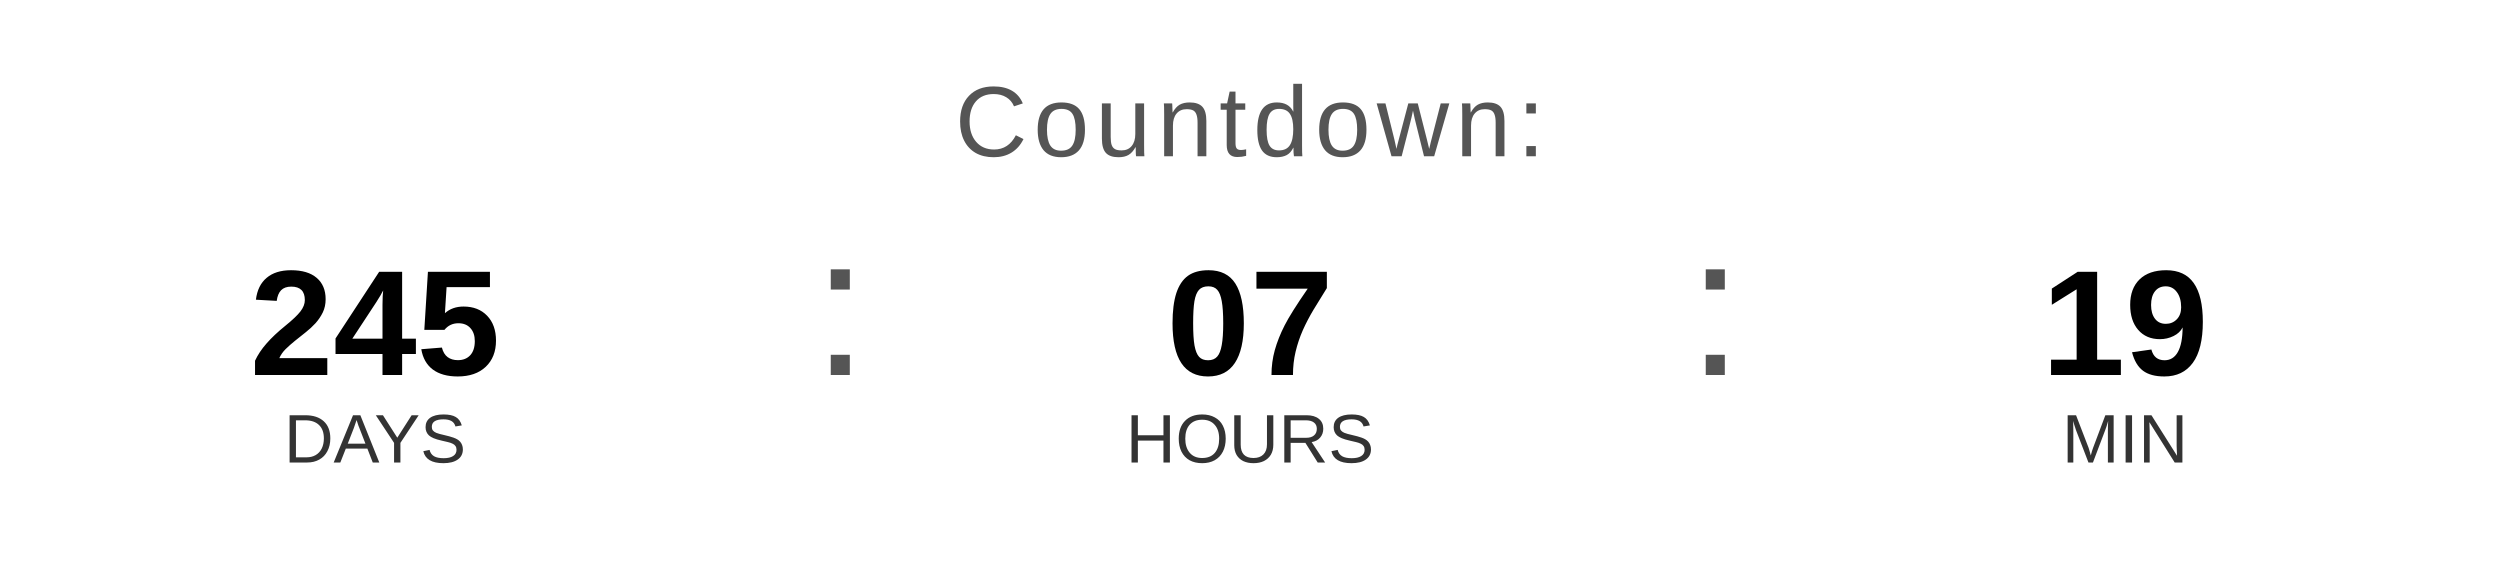
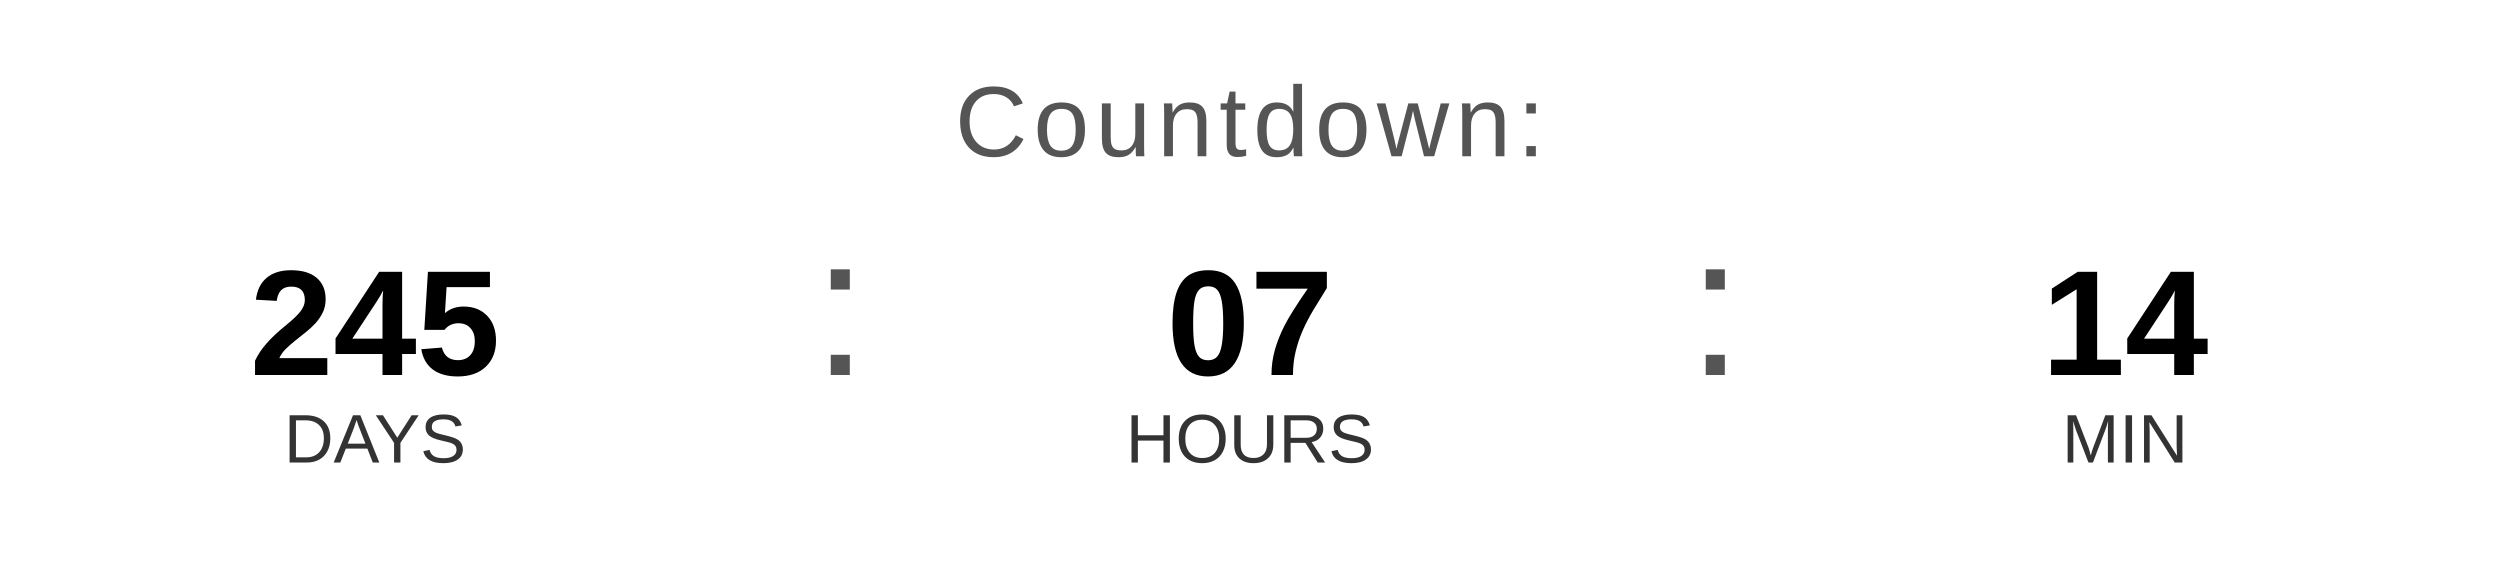
<svg xmlns="http://www.w3.org/2000/svg" width="400" height="90" viewBox="0 0 400 90">
  <text x="200" y="25" font-family="Arial, Helvetica, sans-serif" font-size="16" fill="#555555" text-anchor="middle" letter-spacing="1">
    Countdown:
  </text>
  <text x="60" y="60" font-family="Arial, Helvetica, sans-serif" font-size="24" font-weight="bold" fill="#000000" text-anchor="middle">245</text>
  <text x="60" y="74" font-family="Arial, Helvetica, sans-serif" font-size="11" fill="#333333" text-anchor="middle">DAYS</text>
  <text x="130" y="60" font-family="Arial, sans-serif" font-size="32" fill="#555555">:</text>
  <text x="200" y="60" font-family="Arial, Helvetica, sans-serif" font-size="24" font-weight="bold" fill="#000000" text-anchor="middle">07</text>
  <text x="200" y="74" font-family="Arial, Helvetica, sans-serif" font-size="11" fill="#333333" text-anchor="middle">HOURS</text>
  <text x="270" y="60" font-family="Arial, sans-serif" font-size="32" fill="#555555">:</text>
-   <text x="340" y="60" font-family="Arial, Helvetica, sans-serif" font-size="24" font-weight="bold" fill="#000000" text-anchor="middle">19</text>
+   <text x="340" y="60" font-family="Arial, Helvetica, sans-serif" font-size="24" font-weight="bold" fill="#000000" text-anchor="middle">14</text>
  <text x="340" y="74" font-family="Arial, Helvetica, sans-serif" font-size="11" fill="#333333" text-anchor="middle">MIN</text>
</svg>
